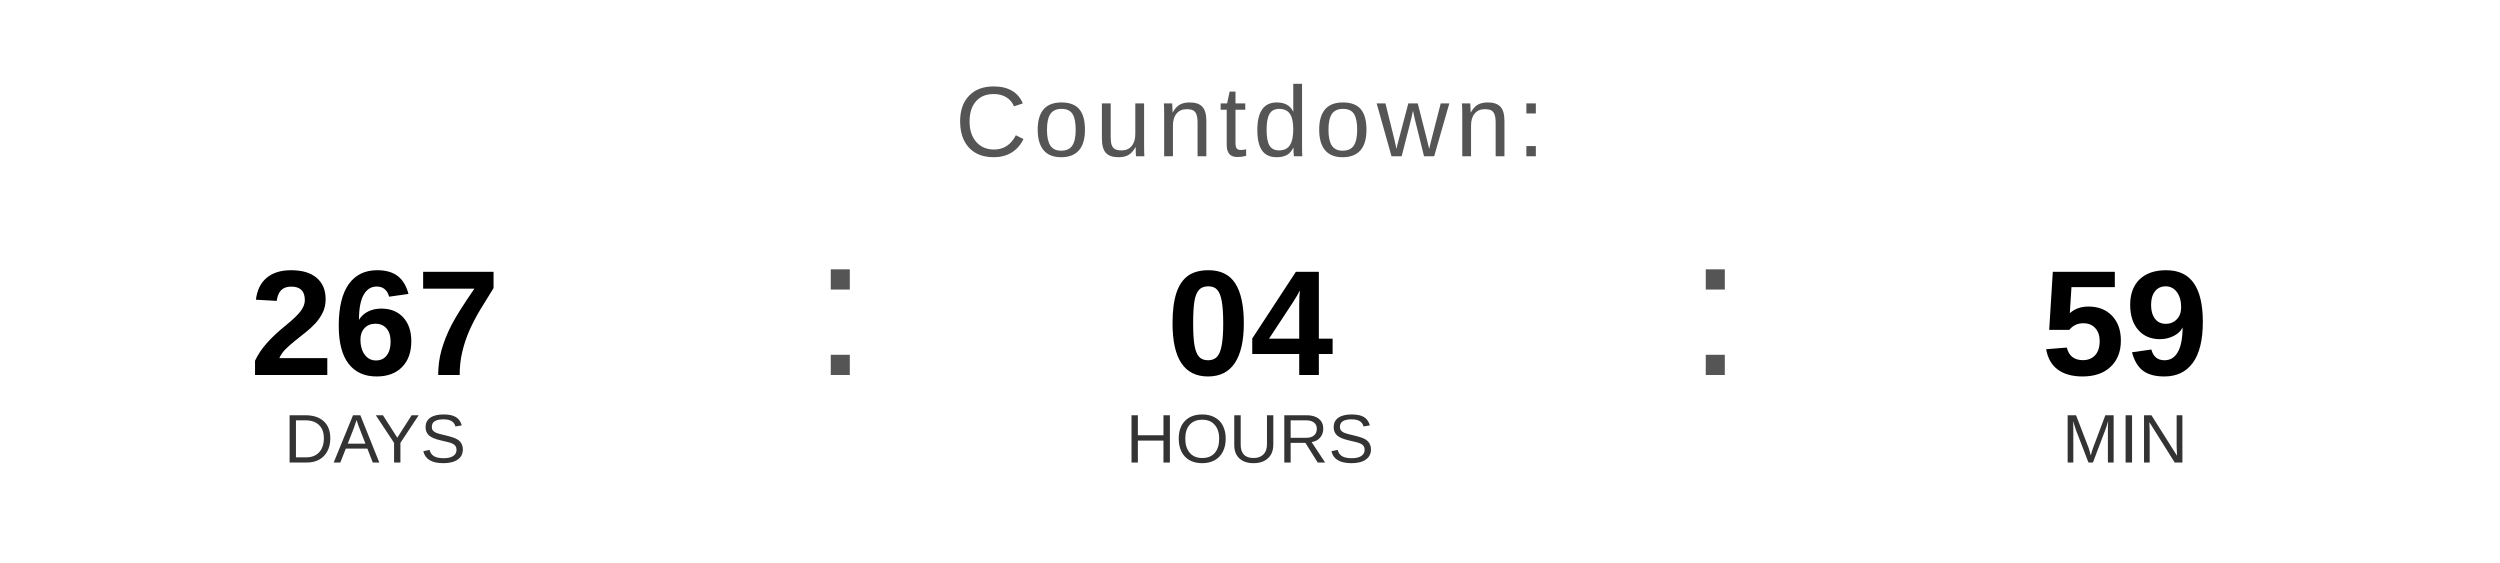
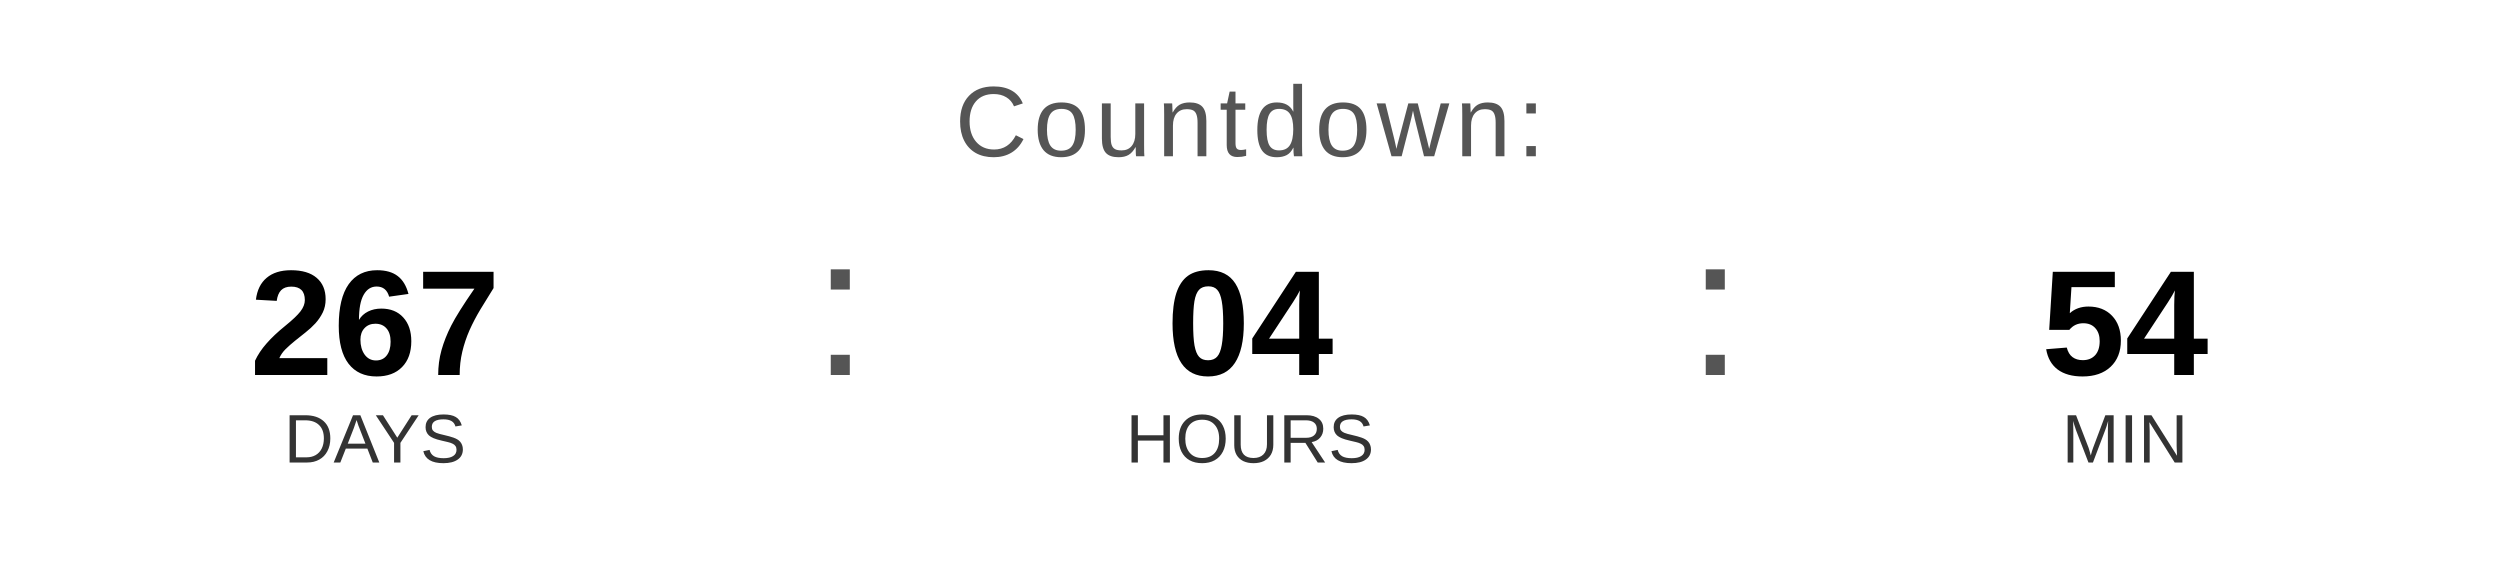
<svg xmlns="http://www.w3.org/2000/svg" width="400" height="90" viewBox="0 0 400 90">
  <text x="200" y="25" font-family="Arial, Helvetica, sans-serif" font-size="16" fill="#555555" text-anchor="middle" letter-spacing="1">
    Countdown:
  </text>
  <text x="60" y="60" font-family="Arial, Helvetica, sans-serif" font-size="24" font-weight="bold" fill="#000000" text-anchor="middle">267</text>
  <text x="60" y="74" font-family="Arial, Helvetica, sans-serif" font-size="11" fill="#333333" text-anchor="middle">DAYS</text>
  <text x="130" y="60" font-family="Arial, sans-serif" font-size="32" fill="#555555">:</text>
  <text x="200" y="60" font-family="Arial, Helvetica, sans-serif" font-size="24" font-weight="bold" fill="#000000" text-anchor="middle">04</text>
  <text x="200" y="74" font-family="Arial, Helvetica, sans-serif" font-size="11" fill="#333333" text-anchor="middle">HOURS</text>
  <text x="270" y="60" font-family="Arial, sans-serif" font-size="32" fill="#555555">:</text>
-   <text x="340" y="60" font-family="Arial, Helvetica, sans-serif" font-size="24" font-weight="bold" fill="#000000" text-anchor="middle">59</text>
+   <text x="340" y="60" font-family="Arial, Helvetica, sans-serif" font-size="24" font-weight="bold" fill="#000000" text-anchor="middle">54</text>
  <text x="340" y="74" font-family="Arial, Helvetica, sans-serif" font-size="11" fill="#333333" text-anchor="middle">MIN</text>
</svg>
